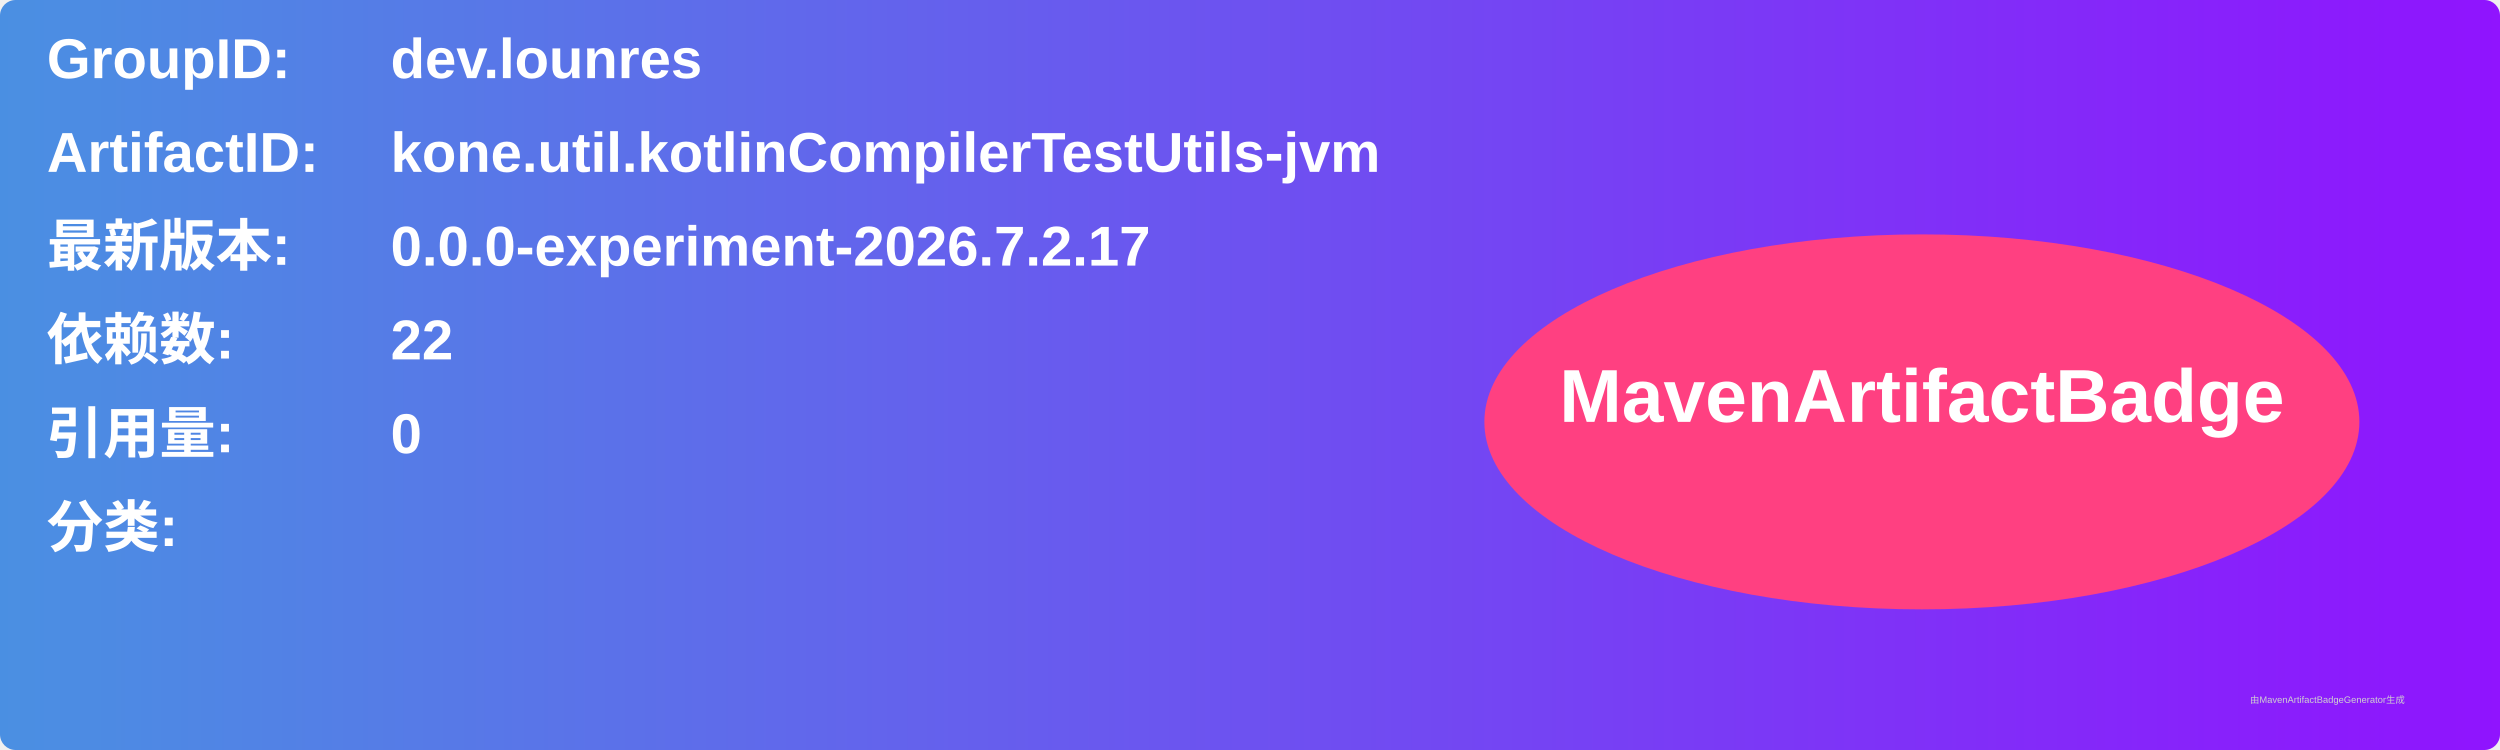
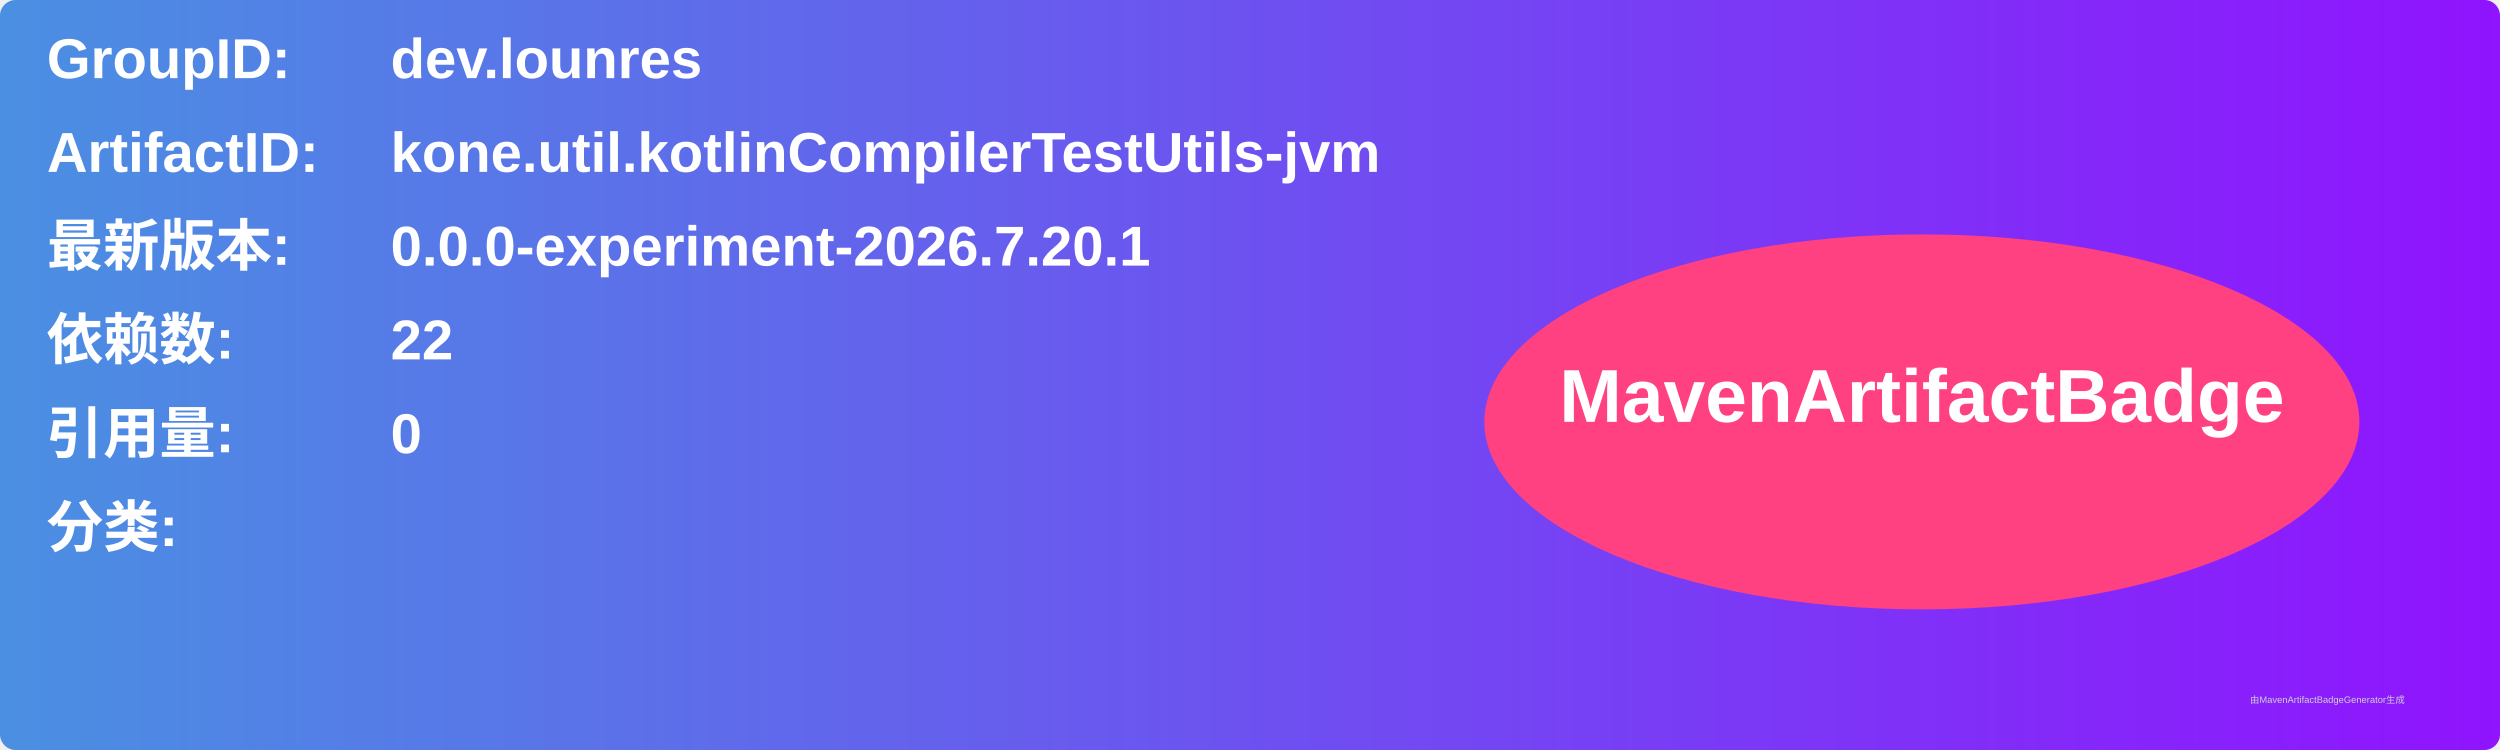
<svg xmlns="http://www.w3.org/2000/svg" width="800" height="240" viewBox="0 0 800 240">
  <linearGradient id="grad" x1="0%" y1="0%" x2="100%" y2="0%">
    <stop offset="0%" stop-color="#4a90e2" />
    <stop offset="100%" stop-color="#9013fe" />
  </linearGradient>
  <rect width="100%" height="100%" rx="5" ry="5" fill="url(#grad)" />
  <g transform="translate(15, 15)">
    <text x="0" y="10" font-family="Arial" font-size="18" fill="white" font-weight="bold" width="260">GroupID:</text>
    <text x="110" y="10" font-family="Arial" font-size="18" fill="white" font-weight="bold" width="460">dev.lounres</text>
    <text x="0" y="40" font-family="Arial" font-size="18" fill="white" font-weight="bold" width="260">ArtifactID:</text>
    <text x="110" y="40" font-family="Arial" font-size="18" fill="white" font-weight="bold" width="460">kone.util.kotlinCompilerTestUtils-jvm</text>
    <text x="0" y="70" font-family="Arial" font-size="18" fill="white" font-weight="bold">最新版本:</text>
    <text x="110" y="70" font-family="Arial" font-size="18" fill="white" font-weight="bold">
-       <tspan font-weight="bold">0.0.0-experiment-2026.7.2.17</tspan>
+       <tspan font-weight="bold">0.0.0-experiment-2026.7.20.1</tspan>
    </text>
    <text x="0" y="100" font-family="Arial" font-size="18" fill="white" font-weight="bold">依赖数: </text>
    <text x="110" y="100" font-family="Arial" font-size="18" fill="white">
      <tspan font-weight="bold">22</tspan>
    </text>
    <text x="0" y="130" font-family="Arial" font-size="18" fill="white" font-weight="bold">引用量: </text>
    <text x="110" y="130" font-family="Arial" font-size="18" fill="white">
      <tspan font-weight="bold">0</tspan>
    </text>
    <text x="0" y="160" font-family="Arial" font-size="18" fill="white" font-weight="bold">分类:</text>
    <text x="10" y="190" font-family="Arial" font-size="10" fill="white">
      <tspan font-weight="bold" />
    </text>
    <ellipse cx="600" cy="120" rx="140" ry="60" fill="#ff4081" />
    <text x="600" y="120" text-anchor="middle" font-family="Arial" font-size="24" fill="white" font-weight="bold">MavenArtifactBadge</text>
  </g>
  <text x="720" y="225" font-family="Arial" font-size="3" fill="#d0d0d0">由MavenArtifactBadgeGenerator生成</text>
</svg>
